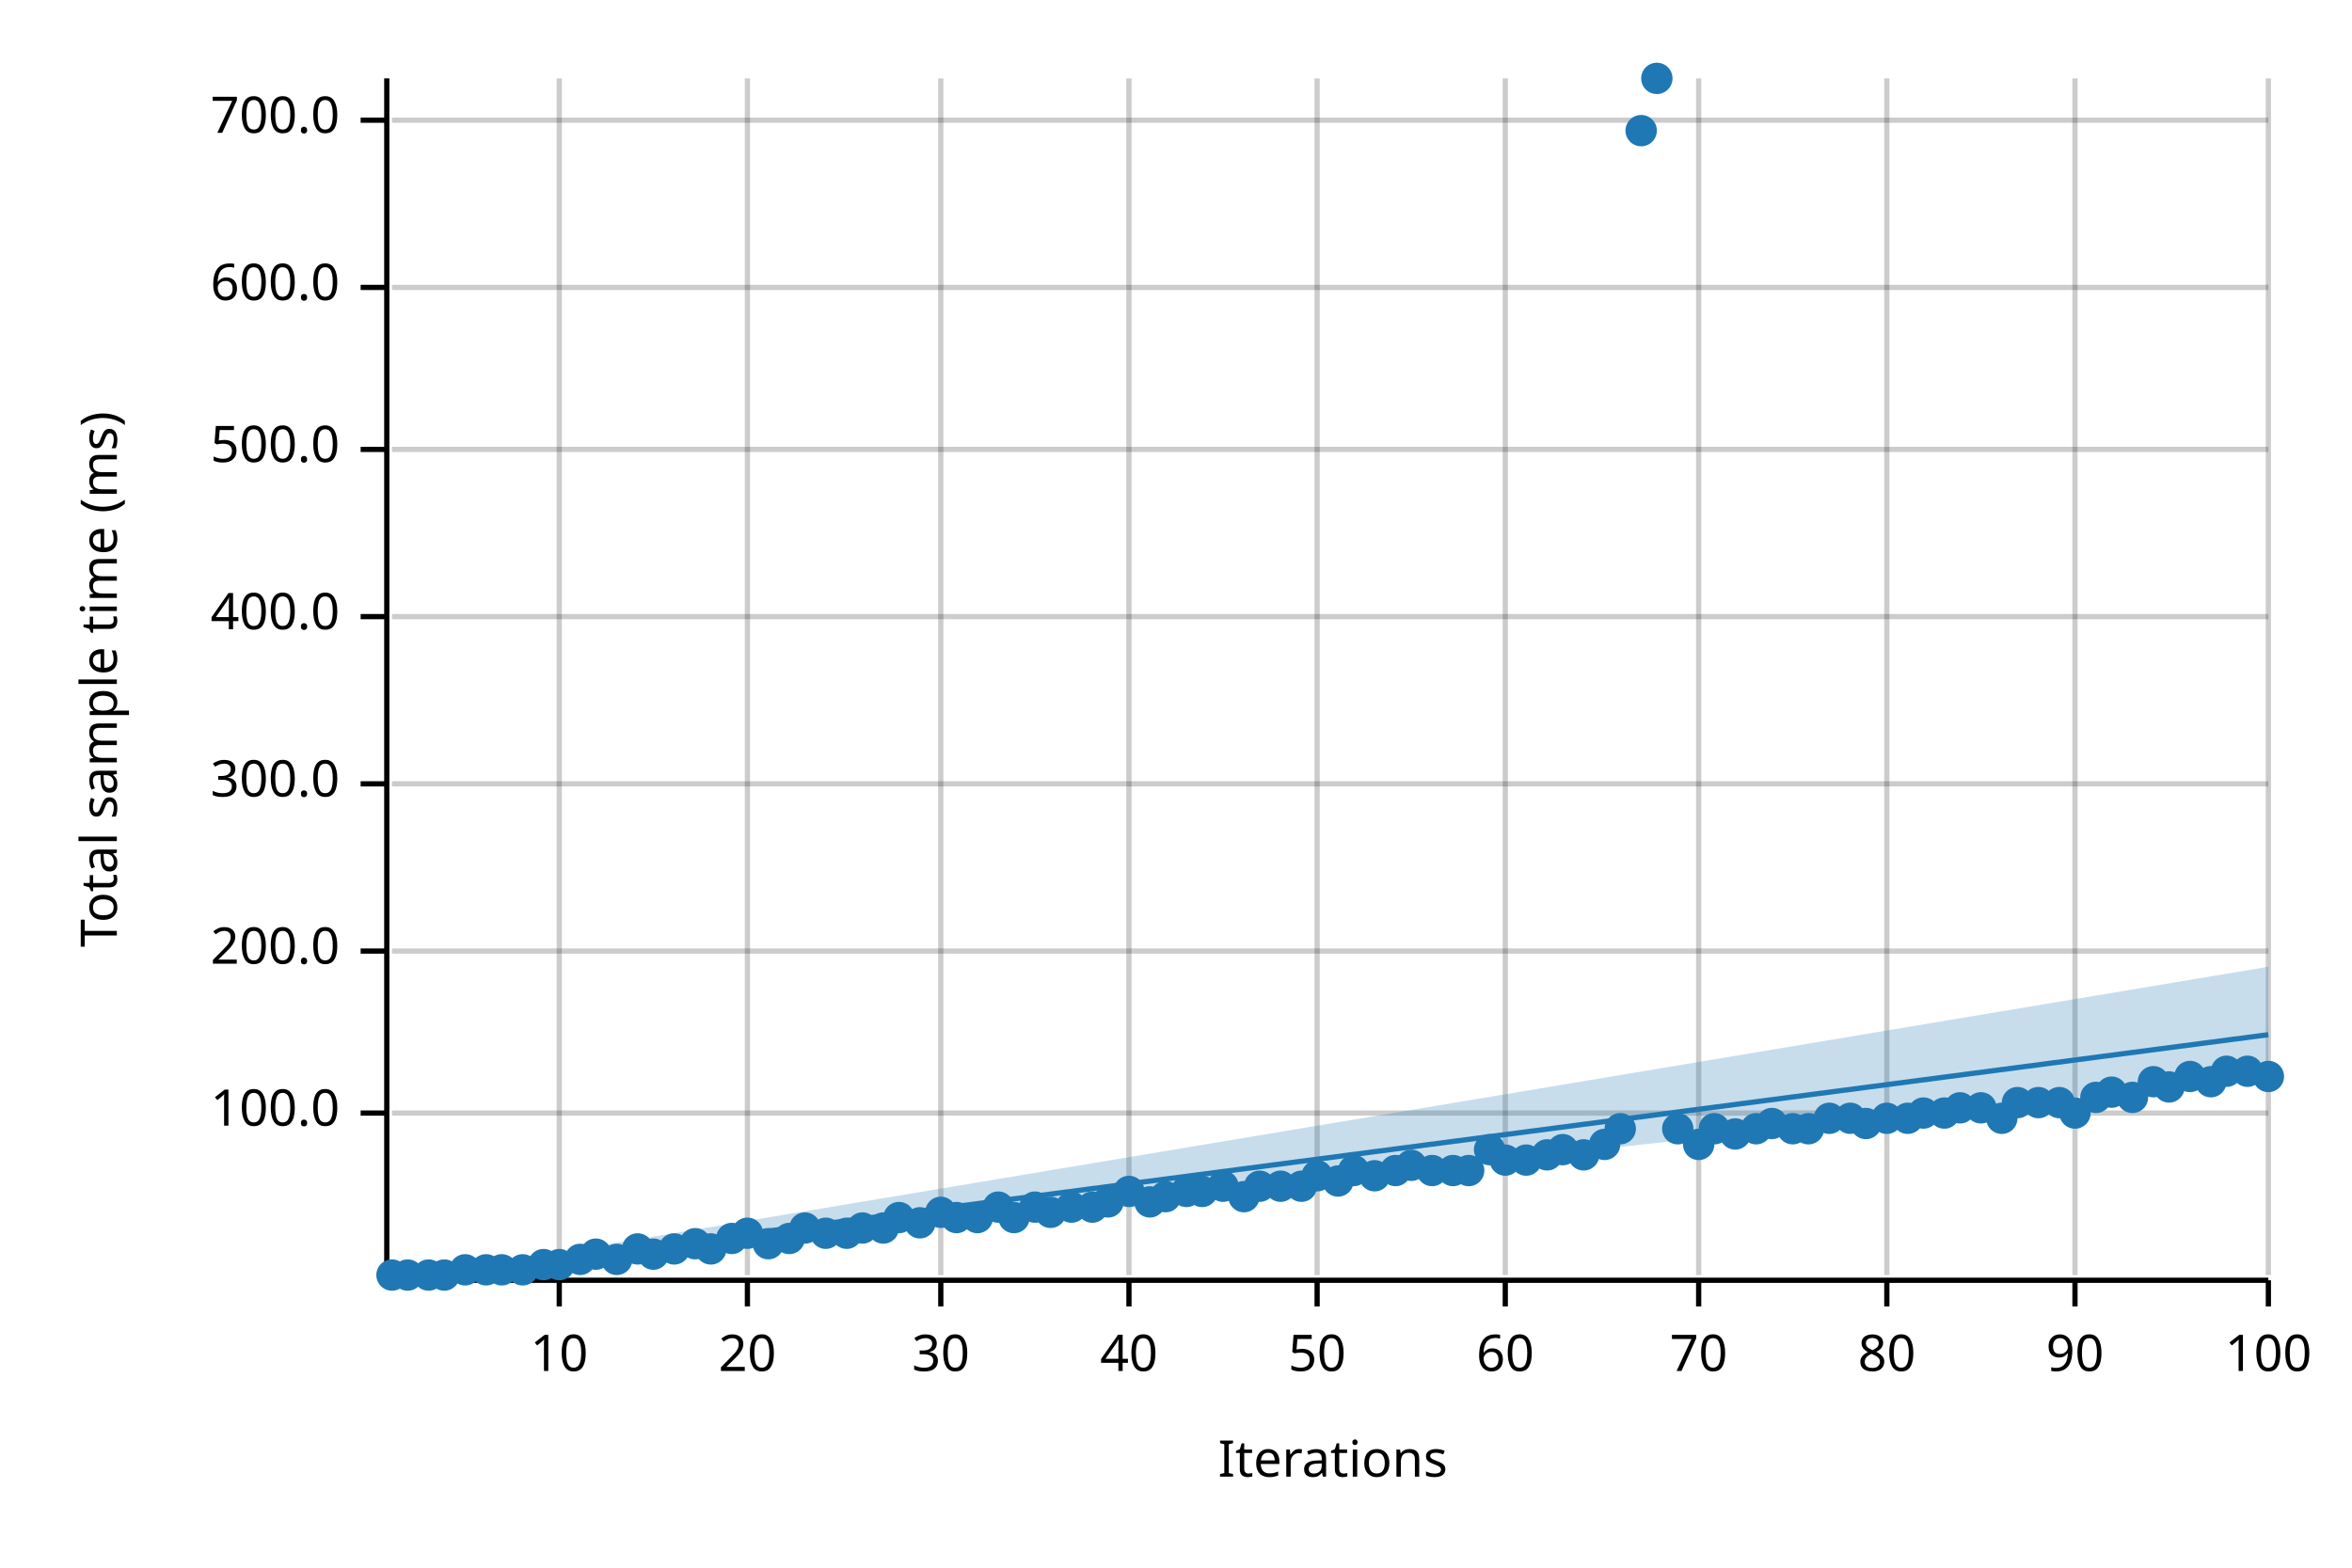
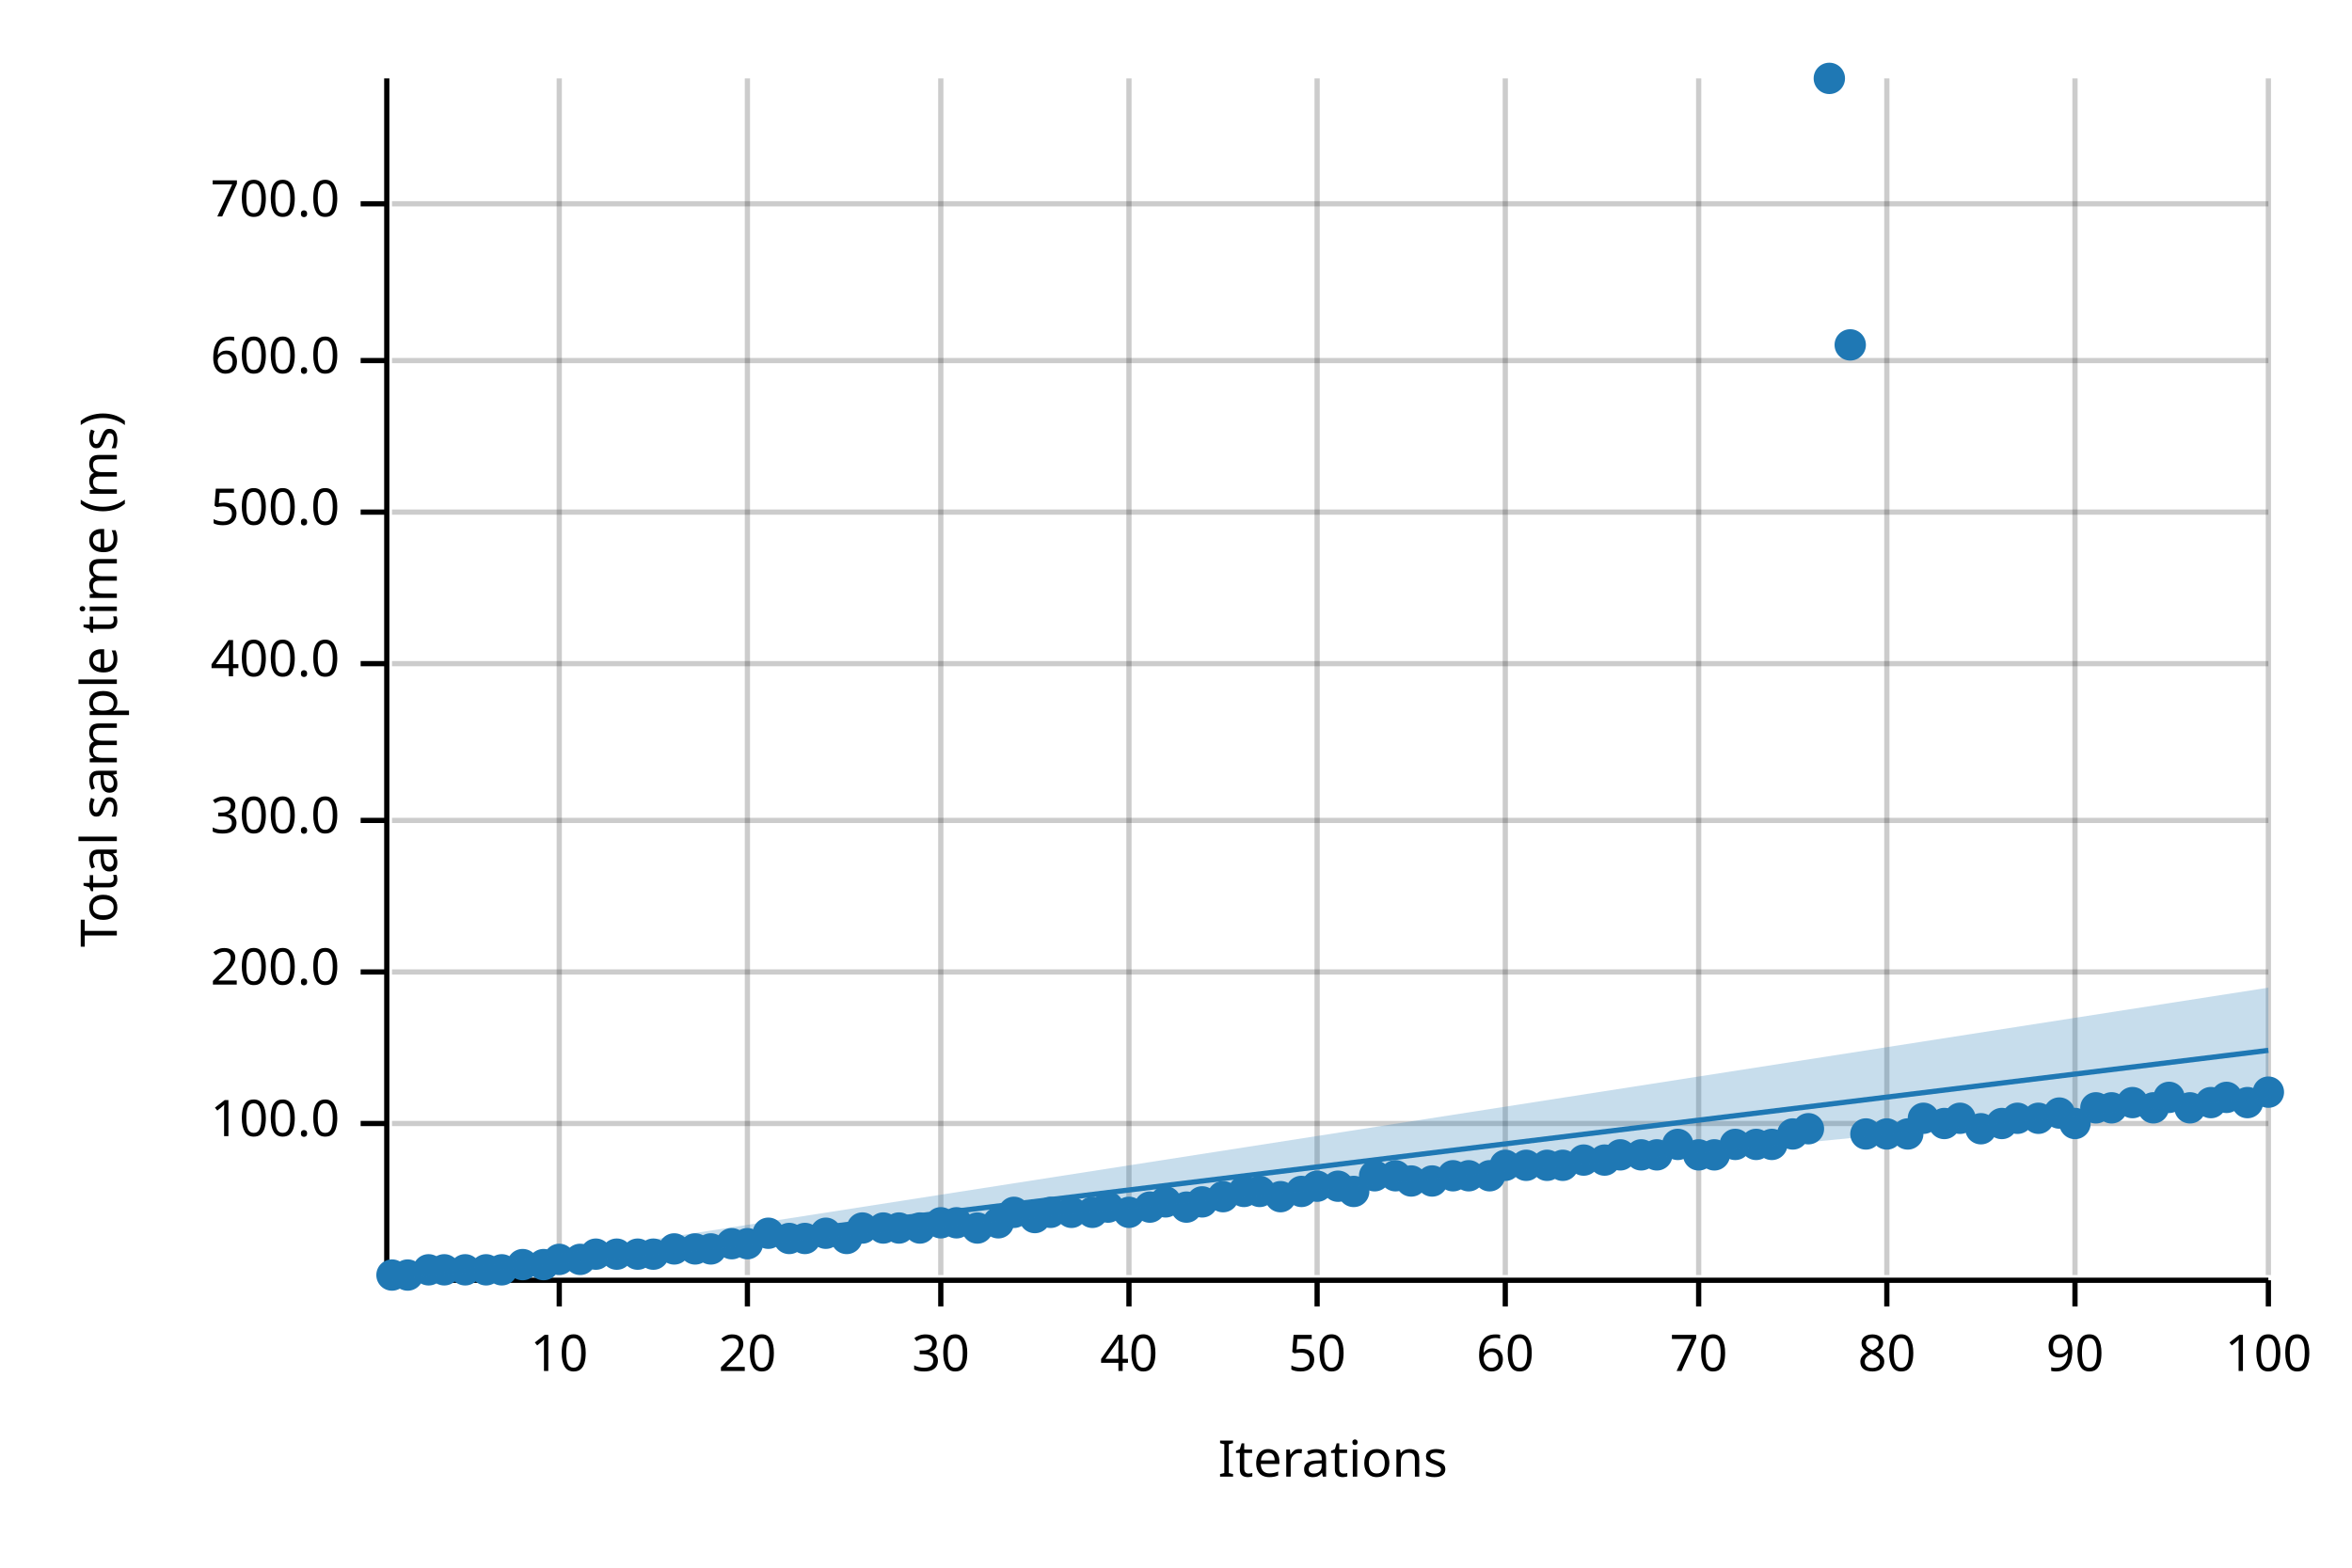
<svg xmlns="http://www.w3.org/2000/svg" width="450" height="300" viewBox="0 0 450 300">
  <text x="15" y="130" dy="0.76em" text-anchor="middle" font-family="sans-serif" font-size="9.677" opacity="1" fill="#000000" transform="rotate(270, 15, 130)">
Total sample time (ms)
</text>
  <text x="255" y="285" dy="-0.5ex" text-anchor="middle" font-family="sans-serif" font-size="9.677" opacity="1" fill="#000000">
Iterations
</text>
  <line opacity="0.2" stroke="#000000" stroke-width="1" x1="107" y1="244" x2="107" y2="15" />
  <line opacity="0.2" stroke="#000000" stroke-width="1" x1="143" y1="244" x2="143" y2="15" />
  <line opacity="0.2" stroke="#000000" stroke-width="1" x1="180" y1="244" x2="180" y2="15" />
  <line opacity="0.2" stroke="#000000" stroke-width="1" x1="216" y1="244" x2="216" y2="15" />
  <line opacity="0.2" stroke="#000000" stroke-width="1" x1="252" y1="244" x2="252" y2="15" />
  <line opacity="0.2" stroke="#000000" stroke-width="1" x1="288" y1="244" x2="288" y2="15" />
  <line opacity="0.2" stroke="#000000" stroke-width="1" x1="325" y1="244" x2="325" y2="15" />
  <line opacity="0.2" stroke="#000000" stroke-width="1" x1="361" y1="244" x2="361" y2="15" />
  <line opacity="0.2" stroke="#000000" stroke-width="1" x1="397" y1="244" x2="397" y2="15" />
  <line opacity="0.2" stroke="#000000" stroke-width="1" x1="434" y1="244" x2="434" y2="15" />
-   <line opacity="0.2" stroke="#000000" stroke-width="1" x1="75" y1="213" x2="434" y2="213" />
-   <line opacity="0.2" stroke="#000000" stroke-width="1" x1="75" y1="182" x2="434" y2="182" />
-   <line opacity="0.2" stroke="#000000" stroke-width="1" x1="75" y1="150" x2="434" y2="150" />
-   <line opacity="0.2" stroke="#000000" stroke-width="1" x1="75" y1="118" x2="434" y2="118" />
-   <line opacity="0.2" stroke="#000000" stroke-width="1" x1="75" y1="86" x2="434" y2="86" />
-   <line opacity="0.2" stroke="#000000" stroke-width="1" x1="75" y1="55" x2="434" y2="55" />
-   <line opacity="0.2" stroke="#000000" stroke-width="1" x1="75" y1="23" x2="434" y2="23" />
+   <line opacity="0.2" stroke="#000000" stroke-width="1" x1="75" y1="215" x2="434" y2="215" />
+   <line opacity="0.2" stroke="#000000" stroke-width="1" x1="75" y1="186" x2="434" y2="186" />
+   <line opacity="0.2" stroke="#000000" stroke-width="1" x1="75" y1="157" x2="434" y2="157" />
+   <line opacity="0.2" stroke="#000000" stroke-width="1" x1="75" y1="127" x2="434" y2="127" />
+   <line opacity="0.2" stroke="#000000" stroke-width="1" x1="75" y1="98" x2="434" y2="98" />
+   <line opacity="0.2" stroke="#000000" stroke-width="1" x1="75" y1="69" x2="434" y2="69" />
+   <line opacity="0.2" stroke="#000000" stroke-width="1" x1="75" y1="39" x2="434" y2="39" />
  <polyline fill="none" opacity="1" stroke="#000000" stroke-width="1" points="74,15 74,244 " />
-   <text x="65" y="213" dy="0.5ex" text-anchor="end" font-family="sans-serif" font-size="9.677" opacity="1" fill="#000000">
+   <text x="65" y="215" dy="0.5ex" text-anchor="end" font-family="sans-serif" font-size="9.677" opacity="1" fill="#000000">
100.0
</text>
-   <polyline fill="none" opacity="1" stroke="#000000" stroke-width="1" points="69,213 74,213 " />
-   <text x="65" y="182" dy="0.5ex" text-anchor="end" font-family="sans-serif" font-size="9.677" opacity="1" fill="#000000">
+   <polyline fill="none" opacity="1" stroke="#000000" stroke-width="1" points="69,215 74,215 " />
+   <text x="65" y="186" dy="0.5ex" text-anchor="end" font-family="sans-serif" font-size="9.677" opacity="1" fill="#000000">
200.0
</text>
-   <polyline fill="none" opacity="1" stroke="#000000" stroke-width="1" points="69,182 74,182 " />
-   <text x="65" y="150" dy="0.5ex" text-anchor="end" font-family="sans-serif" font-size="9.677" opacity="1" fill="#000000">
+   <polyline fill="none" opacity="1" stroke="#000000" stroke-width="1" points="69,186 74,186 " />
+   <text x="65" y="157" dy="0.5ex" text-anchor="end" font-family="sans-serif" font-size="9.677" opacity="1" fill="#000000">
300.0
</text>
-   <polyline fill="none" opacity="1" stroke="#000000" stroke-width="1" points="69,150 74,150 " />
-   <text x="65" y="118" dy="0.5ex" text-anchor="end" font-family="sans-serif" font-size="9.677" opacity="1" fill="#000000">
+   <polyline fill="none" opacity="1" stroke="#000000" stroke-width="1" points="69,157 74,157 " />
+   <text x="65" y="127" dy="0.5ex" text-anchor="end" font-family="sans-serif" font-size="9.677" opacity="1" fill="#000000">
400.0
</text>
-   <polyline fill="none" opacity="1" stroke="#000000" stroke-width="1" points="69,118 74,118 " />
-   <text x="65" y="86" dy="0.5ex" text-anchor="end" font-family="sans-serif" font-size="9.677" opacity="1" fill="#000000">
+   <polyline fill="none" opacity="1" stroke="#000000" stroke-width="1" points="69,127 74,127 " />
+   <text x="65" y="98" dy="0.5ex" text-anchor="end" font-family="sans-serif" font-size="9.677" opacity="1" fill="#000000">
500.0
</text>
-   <polyline fill="none" opacity="1" stroke="#000000" stroke-width="1" points="69,86 74,86 " />
-   <text x="65" y="55" dy="0.5ex" text-anchor="end" font-family="sans-serif" font-size="9.677" opacity="1" fill="#000000">
+   <polyline fill="none" opacity="1" stroke="#000000" stroke-width="1" points="69,98 74,98 " />
+   <text x="65" y="69" dy="0.5ex" text-anchor="end" font-family="sans-serif" font-size="9.677" opacity="1" fill="#000000">
600.0
</text>
-   <polyline fill="none" opacity="1" stroke="#000000" stroke-width="1" points="69,55 74,55 " />
-   <text x="65" y="23" dy="0.5ex" text-anchor="end" font-family="sans-serif" font-size="9.677" opacity="1" fill="#000000">
+   <polyline fill="none" opacity="1" stroke="#000000" stroke-width="1" points="69,69 74,69 " />
+   <text x="65" y="39" dy="0.5ex" text-anchor="end" font-family="sans-serif" font-size="9.677" opacity="1" fill="#000000">
700.0
</text>
-   <polyline fill="none" opacity="1" stroke="#000000" stroke-width="1" points="69,23 74,23 " />
+   <polyline fill="none" opacity="1" stroke="#000000" stroke-width="1" points="69,39 74,39 " />
  <polyline fill="none" opacity="1" stroke="#000000" stroke-width="1" points="75,245 434,245 " />
  <text x="107" y="255" dy="0.76em" text-anchor="middle" font-family="sans-serif" font-size="9.677" opacity="1" fill="#000000">
10
</text>
  <polyline fill="none" opacity="1" stroke="#000000" stroke-width="1" points="107,245 107,250 " />
  <text x="143" y="255" dy="0.76em" text-anchor="middle" font-family="sans-serif" font-size="9.677" opacity="1" fill="#000000">
20
</text>
  <polyline fill="none" opacity="1" stroke="#000000" stroke-width="1" points="143,245 143,250 " />
  <text x="180" y="255" dy="0.76em" text-anchor="middle" font-family="sans-serif" font-size="9.677" opacity="1" fill="#000000">
30
</text>
  <polyline fill="none" opacity="1" stroke="#000000" stroke-width="1" points="180,245 180,250 " />
  <text x="216" y="255" dy="0.76em" text-anchor="middle" font-family="sans-serif" font-size="9.677" opacity="1" fill="#000000">
40
</text>
  <polyline fill="none" opacity="1" stroke="#000000" stroke-width="1" points="216,245 216,250 " />
  <text x="252" y="255" dy="0.76em" text-anchor="middle" font-family="sans-serif" font-size="9.677" opacity="1" fill="#000000">
50
</text>
  <polyline fill="none" opacity="1" stroke="#000000" stroke-width="1" points="252,245 252,250 " />
  <text x="288" y="255" dy="0.76em" text-anchor="middle" font-family="sans-serif" font-size="9.677" opacity="1" fill="#000000">
60
</text>
  <polyline fill="none" opacity="1" stroke="#000000" stroke-width="1" points="288,245 288,250 " />
  <text x="325" y="255" dy="0.76em" text-anchor="middle" font-family="sans-serif" font-size="9.677" opacity="1" fill="#000000">
70
</text>
  <polyline fill="none" opacity="1" stroke="#000000" stroke-width="1" points="325,245 325,250 " />
  <text x="361" y="255" dy="0.76em" text-anchor="middle" font-family="sans-serif" font-size="9.677" opacity="1" fill="#000000">
80
</text>
  <polyline fill="none" opacity="1" stroke="#000000" stroke-width="1" points="361,245 361,250 " />
  <text x="397" y="255" dy="0.76em" text-anchor="middle" font-family="sans-serif" font-size="9.677" opacity="1" fill="#000000">
90
</text>
  <polyline fill="none" opacity="1" stroke="#000000" stroke-width="1" points="397,245 397,250 " />
  <text x="434" y="255" dy="0.76em" text-anchor="middle" font-family="sans-serif" font-size="9.677" opacity="1" fill="#000000">
100
</text>
  <polyline fill="none" opacity="1" stroke="#000000" stroke-width="1" points="434,245 434,250 " />
  <circle cx="75" cy="244" r="3" opacity="1" fill="#1F78B4" stroke="none" stroke-width="1" />
  <circle cx="78" cy="244" r="3" opacity="1" fill="#1F78B4" stroke="none" stroke-width="1" />
-   <circle cx="82" cy="244" r="3" opacity="1" fill="#1F78B4" stroke="none" stroke-width="1" />
-   <circle cx="85" cy="244" r="3" opacity="1" fill="#1F78B4" stroke="none" stroke-width="1" />
+   <circle cx="82" cy="243" r="3" opacity="1" fill="#1F78B4" stroke="none" stroke-width="1" />
+   <circle cx="85" cy="243" r="3" opacity="1" fill="#1F78B4" stroke="none" stroke-width="1" />
  <circle cx="89" cy="243" r="3" opacity="1" fill="#1F78B4" stroke="none" stroke-width="1" />
  <circle cx="93" cy="243" r="3" opacity="1" fill="#1F78B4" stroke="none" stroke-width="1" />
  <circle cx="96" cy="243" r="3" opacity="1" fill="#1F78B4" stroke="none" stroke-width="1" />
-   <circle cx="100" cy="243" r="3" opacity="1" fill="#1F78B4" stroke="none" stroke-width="1" />
+   <circle cx="100" cy="242" r="3" opacity="1" fill="#1F78B4" stroke="none" stroke-width="1" />
  <circle cx="104" cy="242" r="3" opacity="1" fill="#1F78B4" stroke="none" stroke-width="1" />
-   <circle cx="107" cy="242" r="3" opacity="1" fill="#1F78B4" stroke="none" stroke-width="1" />
+   <circle cx="107" cy="241" r="3" opacity="1" fill="#1F78B4" stroke="none" stroke-width="1" />
  <circle cx="111" cy="241" r="3" opacity="1" fill="#1F78B4" stroke="none" stroke-width="1" />
  <circle cx="114" cy="240" r="3" opacity="1" fill="#1F78B4" stroke="none" stroke-width="1" />
-   <circle cx="118" cy="241" r="3" opacity="1" fill="#1F78B4" stroke="none" stroke-width="1" />
-   <circle cx="122" cy="239" r="3" opacity="1" fill="#1F78B4" stroke="none" stroke-width="1" />
+   <circle cx="118" cy="240" r="3" opacity="1" fill="#1F78B4" stroke="none" stroke-width="1" />
+   <circle cx="122" cy="240" r="3" opacity="1" fill="#1F78B4" stroke="none" stroke-width="1" />
  <circle cx="125" cy="240" r="3" opacity="1" fill="#1F78B4" stroke="none" stroke-width="1" />
  <circle cx="129" cy="239" r="3" opacity="1" fill="#1F78B4" stroke="none" stroke-width="1" />
-   <circle cx="133" cy="238" r="3" opacity="1" fill="#1F78B4" stroke="none" stroke-width="1" />
+   <circle cx="133" cy="239" r="3" opacity="1" fill="#1F78B4" stroke="none" stroke-width="1" />
  <circle cx="136" cy="239" r="3" opacity="1" fill="#1F78B4" stroke="none" stroke-width="1" />
-   <circle cx="140" cy="237" r="3" opacity="1" fill="#1F78B4" stroke="none" stroke-width="1" />
-   <circle cx="143" cy="236" r="3" opacity="1" fill="#1F78B4" stroke="none" stroke-width="1" />
-   <circle cx="147" cy="238" r="3" opacity="1" fill="#1F78B4" stroke="none" stroke-width="1" />
+   <circle cx="140" cy="238" r="3" opacity="1" fill="#1F78B4" stroke="none" stroke-width="1" />
+   <circle cx="143" cy="238" r="3" opacity="1" fill="#1F78B4" stroke="none" stroke-width="1" />
+   <circle cx="147" cy="236" r="3" opacity="1" fill="#1F78B4" stroke="none" stroke-width="1" />
  <circle cx="151" cy="237" r="3" opacity="1" fill="#1F78B4" stroke="none" stroke-width="1" />
-   <circle cx="154" cy="235" r="3" opacity="1" fill="#1F78B4" stroke="none" stroke-width="1" />
+   <circle cx="154" cy="237" r="3" opacity="1" fill="#1F78B4" stroke="none" stroke-width="1" />
  <circle cx="158" cy="236" r="3" opacity="1" fill="#1F78B4" stroke="none" stroke-width="1" />
-   <circle cx="162" cy="236" r="3" opacity="1" fill="#1F78B4" stroke="none" stroke-width="1" />
+   <circle cx="162" cy="237" r="3" opacity="1" fill="#1F78B4" stroke="none" stroke-width="1" />
  <circle cx="165" cy="235" r="3" opacity="1" fill="#1F78B4" stroke="none" stroke-width="1" />
  <circle cx="169" cy="235" r="3" opacity="1" fill="#1F78B4" stroke="none" stroke-width="1" />
-   <circle cx="172" cy="233" r="3" opacity="1" fill="#1F78B4" stroke="none" stroke-width="1" />
-   <circle cx="176" cy="234" r="3" opacity="1" fill="#1F78B4" stroke="none" stroke-width="1" />
-   <circle cx="180" cy="232" r="3" opacity="1" fill="#1F78B4" stroke="none" stroke-width="1" />
-   <circle cx="183" cy="233" r="3" opacity="1" fill="#1F78B4" stroke="none" stroke-width="1" />
-   <circle cx="187" cy="233" r="3" opacity="1" fill="#1F78B4" stroke="none" stroke-width="1" />
-   <circle cx="191" cy="231" r="3" opacity="1" fill="#1F78B4" stroke="none" stroke-width="1" />
-   <circle cx="194" cy="233" r="3" opacity="1" fill="#1F78B4" stroke="none" stroke-width="1" />
-   <circle cx="198" cy="231" r="3" opacity="1" fill="#1F78B4" stroke="none" stroke-width="1" />
+   <circle cx="172" cy="235" r="3" opacity="1" fill="#1F78B4" stroke="none" stroke-width="1" />
+   <circle cx="176" cy="235" r="3" opacity="1" fill="#1F78B4" stroke="none" stroke-width="1" />
+   <circle cx="180" cy="234" r="3" opacity="1" fill="#1F78B4" stroke="none" stroke-width="1" />
+   <circle cx="183" cy="234" r="3" opacity="1" fill="#1F78B4" stroke="none" stroke-width="1" />
+   <circle cx="187" cy="235" r="3" opacity="1" fill="#1F78B4" stroke="none" stroke-width="1" />
+   <circle cx="191" cy="234" r="3" opacity="1" fill="#1F78B4" stroke="none" stroke-width="1" />
+   <circle cx="194" cy="232" r="3" opacity="1" fill="#1F78B4" stroke="none" stroke-width="1" />
+   <circle cx="198" cy="233" r="3" opacity="1" fill="#1F78B4" stroke="none" stroke-width="1" />
  <circle cx="201" cy="232" r="3" opacity="1" fill="#1F78B4" stroke="none" stroke-width="1" />
-   <circle cx="205" cy="231" r="3" opacity="1" fill="#1F78B4" stroke="none" stroke-width="1" />
-   <circle cx="209" cy="231" r="3" opacity="1" fill="#1F78B4" stroke="none" stroke-width="1" />
-   <circle cx="212" cy="230" r="3" opacity="1" fill="#1F78B4" stroke="none" stroke-width="1" />
-   <circle cx="216" cy="228" r="3" opacity="1" fill="#1F78B4" stroke="none" stroke-width="1" />
-   <circle cx="220" cy="230" r="3" opacity="1" fill="#1F78B4" stroke="none" stroke-width="1" />
-   <circle cx="223" cy="229" r="3" opacity="1" fill="#1F78B4" stroke="none" stroke-width="1" />
-   <circle cx="227" cy="228" r="3" opacity="1" fill="#1F78B4" stroke="none" stroke-width="1" />
-   <circle cx="230" cy="228" r="3" opacity="1" fill="#1F78B4" stroke="none" stroke-width="1" />
-   <circle cx="234" cy="227" r="3" opacity="1" fill="#1F78B4" stroke="none" stroke-width="1" />
-   <circle cx="238" cy="229" r="3" opacity="1" fill="#1F78B4" stroke="none" stroke-width="1" />
-   <circle cx="241" cy="227" r="3" opacity="1" fill="#1F78B4" stroke="none" stroke-width="1" />
-   <circle cx="245" cy="227" r="3" opacity="1" fill="#1F78B4" stroke="none" stroke-width="1" />
-   <circle cx="249" cy="227" r="3" opacity="1" fill="#1F78B4" stroke="none" stroke-width="1" />
-   <circle cx="252" cy="225" r="3" opacity="1" fill="#1F78B4" stroke="none" stroke-width="1" />
-   <circle cx="256" cy="226" r="3" opacity="1" fill="#1F78B4" stroke="none" stroke-width="1" />
-   <circle cx="259" cy="224" r="3" opacity="1" fill="#1F78B4" stroke="none" stroke-width="1" />
+   <circle cx="205" cy="232" r="3" opacity="1" fill="#1F78B4" stroke="none" stroke-width="1" />
+   <circle cx="209" cy="232" r="3" opacity="1" fill="#1F78B4" stroke="none" stroke-width="1" />
+   <circle cx="212" cy="231" r="3" opacity="1" fill="#1F78B4" stroke="none" stroke-width="1" />
+   <circle cx="216" cy="232" r="3" opacity="1" fill="#1F78B4" stroke="none" stroke-width="1" />
+   <circle cx="220" cy="231" r="3" opacity="1" fill="#1F78B4" stroke="none" stroke-width="1" />
+   <circle cx="223" cy="230" r="3" opacity="1" fill="#1F78B4" stroke="none" stroke-width="1" />
+   <circle cx="227" cy="231" r="3" opacity="1" fill="#1F78B4" stroke="none" stroke-width="1" />
+   <circle cx="230" cy="230" r="3" opacity="1" fill="#1F78B4" stroke="none" stroke-width="1" />
+   <circle cx="234" cy="229" r="3" opacity="1" fill="#1F78B4" stroke="none" stroke-width="1" />
+   <circle cx="238" cy="228" r="3" opacity="1" fill="#1F78B4" stroke="none" stroke-width="1" />
+   <circle cx="241" cy="228" r="3" opacity="1" fill="#1F78B4" stroke="none" stroke-width="1" />
+   <circle cx="245" cy="229" r="3" opacity="1" fill="#1F78B4" stroke="none" stroke-width="1" />
+   <circle cx="249" cy="228" r="3" opacity="1" fill="#1F78B4" stroke="none" stroke-width="1" />
+   <circle cx="252" cy="227" r="3" opacity="1" fill="#1F78B4" stroke="none" stroke-width="1" />
+   <circle cx="256" cy="227" r="3" opacity="1" fill="#1F78B4" stroke="none" stroke-width="1" />
+   <circle cx="259" cy="228" r="3" opacity="1" fill="#1F78B4" stroke="none" stroke-width="1" />
  <circle cx="263" cy="225" r="3" opacity="1" fill="#1F78B4" stroke="none" stroke-width="1" />
-   <circle cx="267" cy="224" r="3" opacity="1" fill="#1F78B4" stroke="none" stroke-width="1" />
-   <circle cx="270" cy="223" r="3" opacity="1" fill="#1F78B4" stroke="none" stroke-width="1" />
-   <circle cx="274" cy="224" r="3" opacity="1" fill="#1F78B4" stroke="none" stroke-width="1" />
-   <circle cx="278" cy="224" r="3" opacity="1" fill="#1F78B4" stroke="none" stroke-width="1" />
-   <circle cx="281" cy="224" r="3" opacity="1" fill="#1F78B4" stroke="none" stroke-width="1" />
-   <circle cx="285" cy="220" r="3" opacity="1" fill="#1F78B4" stroke="none" stroke-width="1" />
-   <circle cx="288" cy="222" r="3" opacity="1" fill="#1F78B4" stroke="none" stroke-width="1" />
-   <circle cx="292" cy="222" r="3" opacity="1" fill="#1F78B4" stroke="none" stroke-width="1" />
-   <circle cx="296" cy="221" r="3" opacity="1" fill="#1F78B4" stroke="none" stroke-width="1" />
-   <circle cx="299" cy="220" r="3" opacity="1" fill="#1F78B4" stroke="none" stroke-width="1" />
-   <circle cx="303" cy="221" r="3" opacity="1" fill="#1F78B4" stroke="none" stroke-width="1" />
-   <circle cx="307" cy="219" r="3" opacity="1" fill="#1F78B4" stroke="none" stroke-width="1" />
-   <circle cx="310" cy="216" r="3" opacity="1" fill="#1F78B4" stroke="none" stroke-width="1" />
-   <circle cx="314" cy="25" r="3" opacity="1" fill="#1F78B4" stroke="none" stroke-width="1" />
-   <circle cx="317" cy="15" r="3" opacity="1" fill="#1F78B4" stroke="none" stroke-width="1" />
-   <circle cx="321" cy="216" r="3" opacity="1" fill="#1F78B4" stroke="none" stroke-width="1" />
-   <circle cx="325" cy="219" r="3" opacity="1" fill="#1F78B4" stroke="none" stroke-width="1" />
-   <circle cx="328" cy="216" r="3" opacity="1" fill="#1F78B4" stroke="none" stroke-width="1" />
-   <circle cx="332" cy="217" r="3" opacity="1" fill="#1F78B4" stroke="none" stroke-width="1" />
-   <circle cx="336" cy="216" r="3" opacity="1" fill="#1F78B4" stroke="none" stroke-width="1" />
-   <circle cx="339" cy="215" r="3" opacity="1" fill="#1F78B4" stroke="none" stroke-width="1" />
-   <circle cx="343" cy="216" r="3" opacity="1" fill="#1F78B4" stroke="none" stroke-width="1" />
+   <circle cx="267" cy="225" r="3" opacity="1" fill="#1F78B4" stroke="none" stroke-width="1" />
+   <circle cx="270" cy="226" r="3" opacity="1" fill="#1F78B4" stroke="none" stroke-width="1" />
+   <circle cx="274" cy="226" r="3" opacity="1" fill="#1F78B4" stroke="none" stroke-width="1" />
+   <circle cx="278" cy="225" r="3" opacity="1" fill="#1F78B4" stroke="none" stroke-width="1" />
+   <circle cx="281" cy="225" r="3" opacity="1" fill="#1F78B4" stroke="none" stroke-width="1" />
+   <circle cx="285" cy="225" r="3" opacity="1" fill="#1F78B4" stroke="none" stroke-width="1" />
+   <circle cx="288" cy="223" r="3" opacity="1" fill="#1F78B4" stroke="none" stroke-width="1" />
+   <circle cx="292" cy="223" r="3" opacity="1" fill="#1F78B4" stroke="none" stroke-width="1" />
+   <circle cx="296" cy="223" r="3" opacity="1" fill="#1F78B4" stroke="none" stroke-width="1" />
+   <circle cx="299" cy="223" r="3" opacity="1" fill="#1F78B4" stroke="none" stroke-width="1" />
+   <circle cx="303" cy="222" r="3" opacity="1" fill="#1F78B4" stroke="none" stroke-width="1" />
+   <circle cx="307" cy="222" r="3" opacity="1" fill="#1F78B4" stroke="none" stroke-width="1" />
+   <circle cx="310" cy="221" r="3" opacity="1" fill="#1F78B4" stroke="none" stroke-width="1" />
+   <circle cx="314" cy="221" r="3" opacity="1" fill="#1F78B4" stroke="none" stroke-width="1" />
+   <circle cx="317" cy="221" r="3" opacity="1" fill="#1F78B4" stroke="none" stroke-width="1" />
+   <circle cx="321" cy="219" r="3" opacity="1" fill="#1F78B4" stroke="none" stroke-width="1" />
+   <circle cx="325" cy="221" r="3" opacity="1" fill="#1F78B4" stroke="none" stroke-width="1" />
+   <circle cx="328" cy="221" r="3" opacity="1" fill="#1F78B4" stroke="none" stroke-width="1" />
+   <circle cx="332" cy="219" r="3" opacity="1" fill="#1F78B4" stroke="none" stroke-width="1" />
+   <circle cx="336" cy="219" r="3" opacity="1" fill="#1F78B4" stroke="none" stroke-width="1" />
+   <circle cx="339" cy="219" r="3" opacity="1" fill="#1F78B4" stroke="none" stroke-width="1" />
+   <circle cx="343" cy="217" r="3" opacity="1" fill="#1F78B4" stroke="none" stroke-width="1" />
  <circle cx="346" cy="216" r="3" opacity="1" fill="#1F78B4" stroke="none" stroke-width="1" />
-   <circle cx="350" cy="214" r="3" opacity="1" fill="#1F78B4" stroke="none" stroke-width="1" />
-   <circle cx="354" cy="214" r="3" opacity="1" fill="#1F78B4" stroke="none" stroke-width="1" />
-   <circle cx="357" cy="215" r="3" opacity="1" fill="#1F78B4" stroke="none" stroke-width="1" />
-   <circle cx="361" cy="214" r="3" opacity="1" fill="#1F78B4" stroke="none" stroke-width="1" />
-   <circle cx="365" cy="214" r="3" opacity="1" fill="#1F78B4" stroke="none" stroke-width="1" />
-   <circle cx="368" cy="213" r="3" opacity="1" fill="#1F78B4" stroke="none" stroke-width="1" />
-   <circle cx="372" cy="213" r="3" opacity="1" fill="#1F78B4" stroke="none" stroke-width="1" />
-   <circle cx="375" cy="212" r="3" opacity="1" fill="#1F78B4" stroke="none" stroke-width="1" />
-   <circle cx="379" cy="212" r="3" opacity="1" fill="#1F78B4" stroke="none" stroke-width="1" />
-   <circle cx="383" cy="214" r="3" opacity="1" fill="#1F78B4" stroke="none" stroke-width="1" />
-   <circle cx="386" cy="211" r="3" opacity="1" fill="#1F78B4" stroke="none" stroke-width="1" />
-   <circle cx="390" cy="211" r="3" opacity="1" fill="#1F78B4" stroke="none" stroke-width="1" />
-   <circle cx="394" cy="211" r="3" opacity="1" fill="#1F78B4" stroke="none" stroke-width="1" />
-   <circle cx="397" cy="213" r="3" opacity="1" fill="#1F78B4" stroke="none" stroke-width="1" />
-   <circle cx="401" cy="210" r="3" opacity="1" fill="#1F78B4" stroke="none" stroke-width="1" />
-   <circle cx="404" cy="209" r="3" opacity="1" fill="#1F78B4" stroke="none" stroke-width="1" />
-   <circle cx="408" cy="210" r="3" opacity="1" fill="#1F78B4" stroke="none" stroke-width="1" />
-   <circle cx="412" cy="207" r="3" opacity="1" fill="#1F78B4" stroke="none" stroke-width="1" />
-   <circle cx="415" cy="208" r="3" opacity="1" fill="#1F78B4" stroke="none" stroke-width="1" />
-   <circle cx="419" cy="206" r="3" opacity="1" fill="#1F78B4" stroke="none" stroke-width="1" />
-   <circle cx="423" cy="207" r="3" opacity="1" fill="#1F78B4" stroke="none" stroke-width="1" />
-   <circle cx="426" cy="205" r="3" opacity="1" fill="#1F78B4" stroke="none" stroke-width="1" />
-   <circle cx="430" cy="205" r="3" opacity="1" fill="#1F78B4" stroke="none" stroke-width="1" />
-   <circle cx="434" cy="206" r="3" opacity="1" fill="#1F78B4" stroke="none" stroke-width="1" />
-   <polyline fill="none" opacity="1" stroke="#1F78B4" stroke-width="1" points="75,245 434,198 " />
-   <polygon opacity="0.25" fill="#1F78B4" points="75,245 434,206 434,185 " />
+   <circle cx="350" cy="15" r="3" opacity="1" fill="#1F78B4" stroke="none" stroke-width="1" />
+   <circle cx="354" cy="66" r="3" opacity="1" fill="#1F78B4" stroke="none" stroke-width="1" />
+   <circle cx="357" cy="217" r="3" opacity="1" fill="#1F78B4" stroke="none" stroke-width="1" />
+   <circle cx="361" cy="217" r="3" opacity="1" fill="#1F78B4" stroke="none" stroke-width="1" />
+   <circle cx="365" cy="217" r="3" opacity="1" fill="#1F78B4" stroke="none" stroke-width="1" />
+   <circle cx="368" cy="214" r="3" opacity="1" fill="#1F78B4" stroke="none" stroke-width="1" />
+   <circle cx="372" cy="215" r="3" opacity="1" fill="#1F78B4" stroke="none" stroke-width="1" />
+   <circle cx="375" cy="214" r="3" opacity="1" fill="#1F78B4" stroke="none" stroke-width="1" />
+   <circle cx="379" cy="216" r="3" opacity="1" fill="#1F78B4" stroke="none" stroke-width="1" />
+   <circle cx="383" cy="215" r="3" opacity="1" fill="#1F78B4" stroke="none" stroke-width="1" />
+   <circle cx="386" cy="214" r="3" opacity="1" fill="#1F78B4" stroke="none" stroke-width="1" />
+   <circle cx="390" cy="214" r="3" opacity="1" fill="#1F78B4" stroke="none" stroke-width="1" />
+   <circle cx="394" cy="213" r="3" opacity="1" fill="#1F78B4" stroke="none" stroke-width="1" />
+   <circle cx="397" cy="215" r="3" opacity="1" fill="#1F78B4" stroke="none" stroke-width="1" />
+   <circle cx="401" cy="212" r="3" opacity="1" fill="#1F78B4" stroke="none" stroke-width="1" />
+   <circle cx="404" cy="212" r="3" opacity="1" fill="#1F78B4" stroke="none" stroke-width="1" />
+   <circle cx="408" cy="211" r="3" opacity="1" fill="#1F78B4" stroke="none" stroke-width="1" />
+   <circle cx="412" cy="212" r="3" opacity="1" fill="#1F78B4" stroke="none" stroke-width="1" />
+   <circle cx="415" cy="210" r="3" opacity="1" fill="#1F78B4" stroke="none" stroke-width="1" />
+   <circle cx="419" cy="212" r="3" opacity="1" fill="#1F78B4" stroke="none" stroke-width="1" />
+   <circle cx="423" cy="211" r="3" opacity="1" fill="#1F78B4" stroke="none" stroke-width="1" />
+   <circle cx="426" cy="210" r="3" opacity="1" fill="#1F78B4" stroke="none" stroke-width="1" />
+   <circle cx="430" cy="211" r="3" opacity="1" fill="#1F78B4" stroke="none" stroke-width="1" />
+   <circle cx="434" cy="209" r="3" opacity="1" fill="#1F78B4" stroke="none" stroke-width="1" />
+   <polyline fill="none" opacity="1" stroke="#1F78B4" stroke-width="1" points="75,245 434,201 " />
+   <polygon opacity="0.25" fill="#1F78B4" points="75,245 434,210 434,189 " />
</svg>
